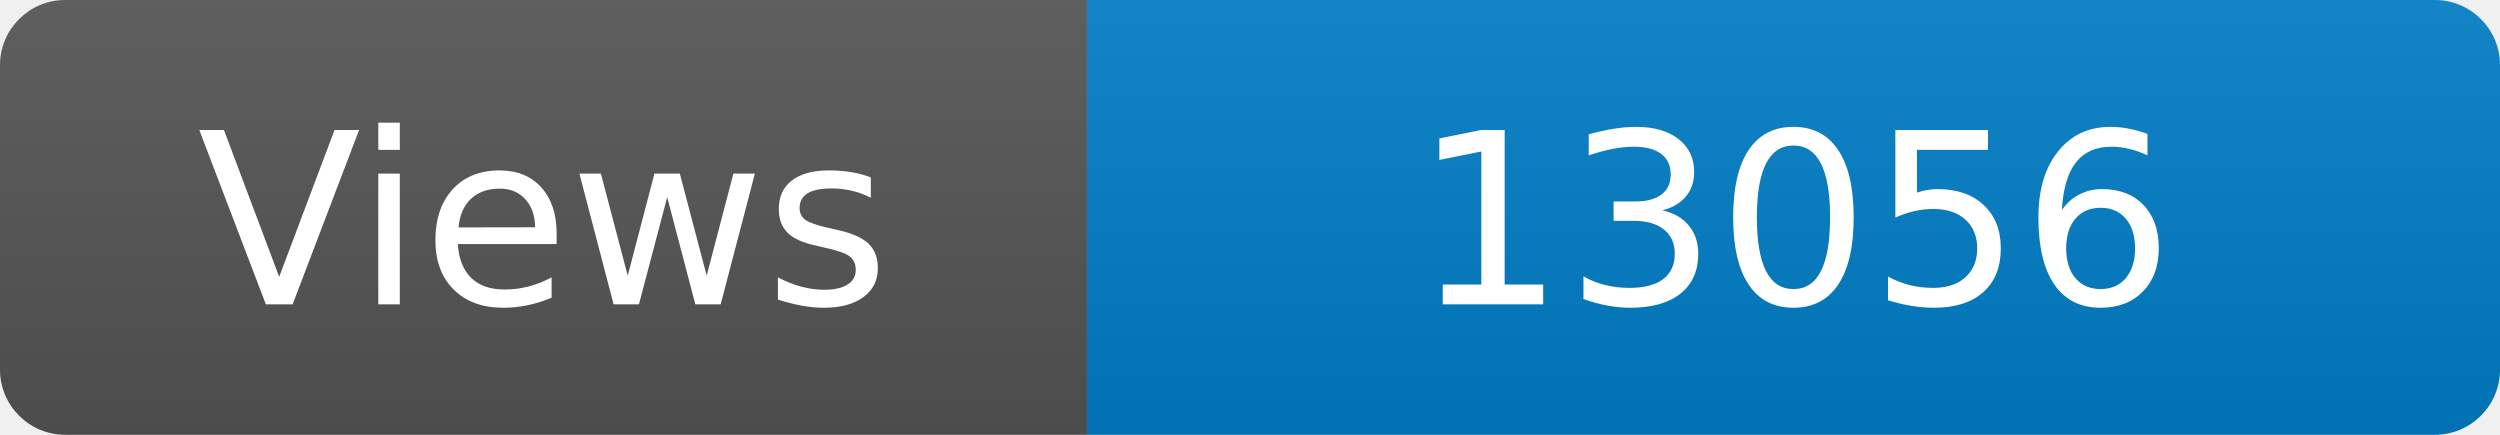
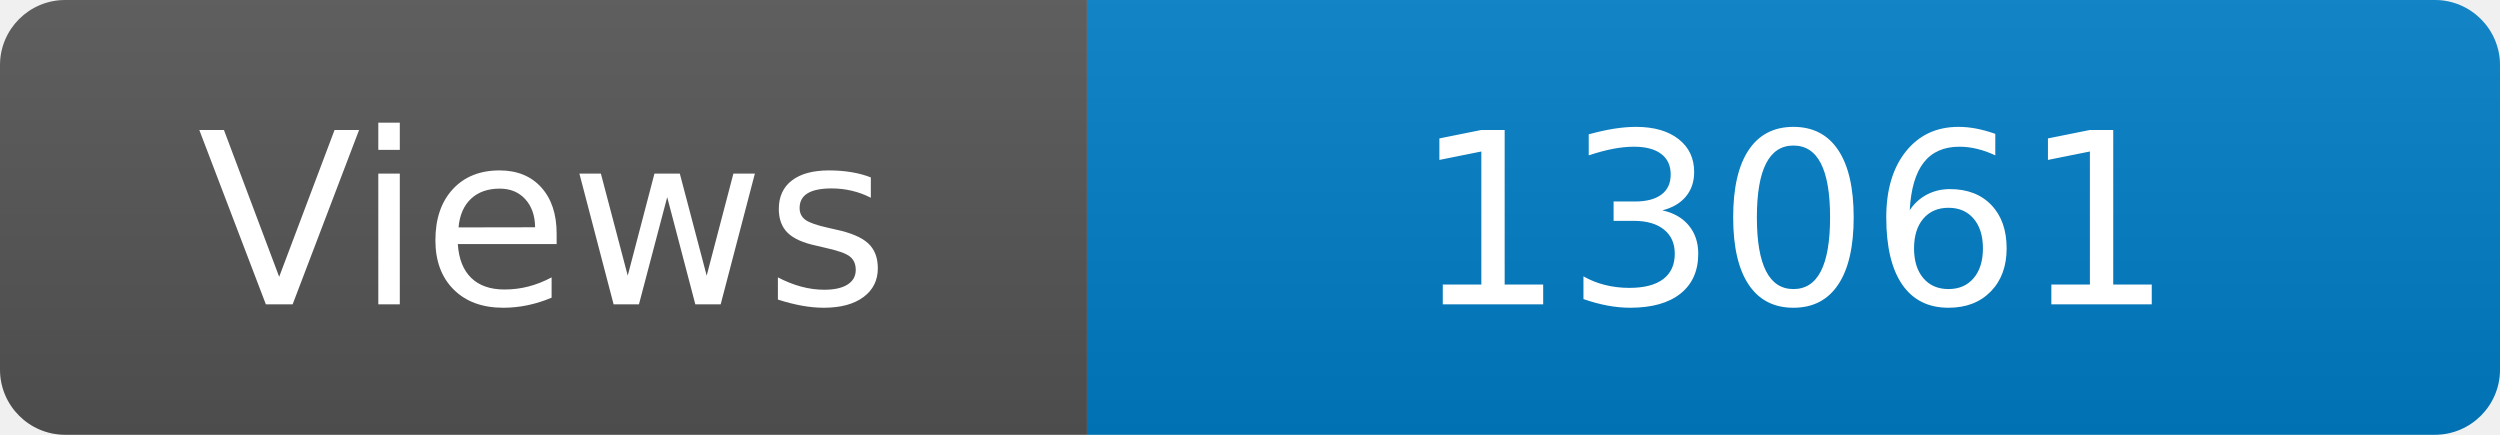
<svg xmlns="http://www.w3.org/2000/svg" width="115" height="20" role="img" aria-label="Maintained?: yes">
  <linearGradient id="s" x2="0" y2="100%">
    <stop offset="0" stop-color="#bbb" stop-opacity=".1" />
    <stop offset="1" stop-opacity=".1" />
  </linearGradient>
  <clipPath id="r">
    <rect width="115" height="20" rx="3" fill="#fff" />
  </clipPath>
  <g clip-path="url(#r)">
    <rect width="50" height="20" fill="#555" />
    <rect x="50" width="160" height="20" fill="#007ec6" />
    <rect width="115" height="20" fill="url(#s)" />
  </g>
  <g fill="#fff" text-anchor="middle" font-family="Verdana,Geneva,DejaVu Sans,sans-serif" font-size="110">
    <text x="250" y="140" transform="scale(.1)" fill="#fff">Views</text>
-     <text x="825" y="140" transform="scale(.1)" fill="#fff">13056</text>
+     <text x="825" y="140" transform="scale(.1)" fill="#fff">13061</text>
  </g>
</svg>
